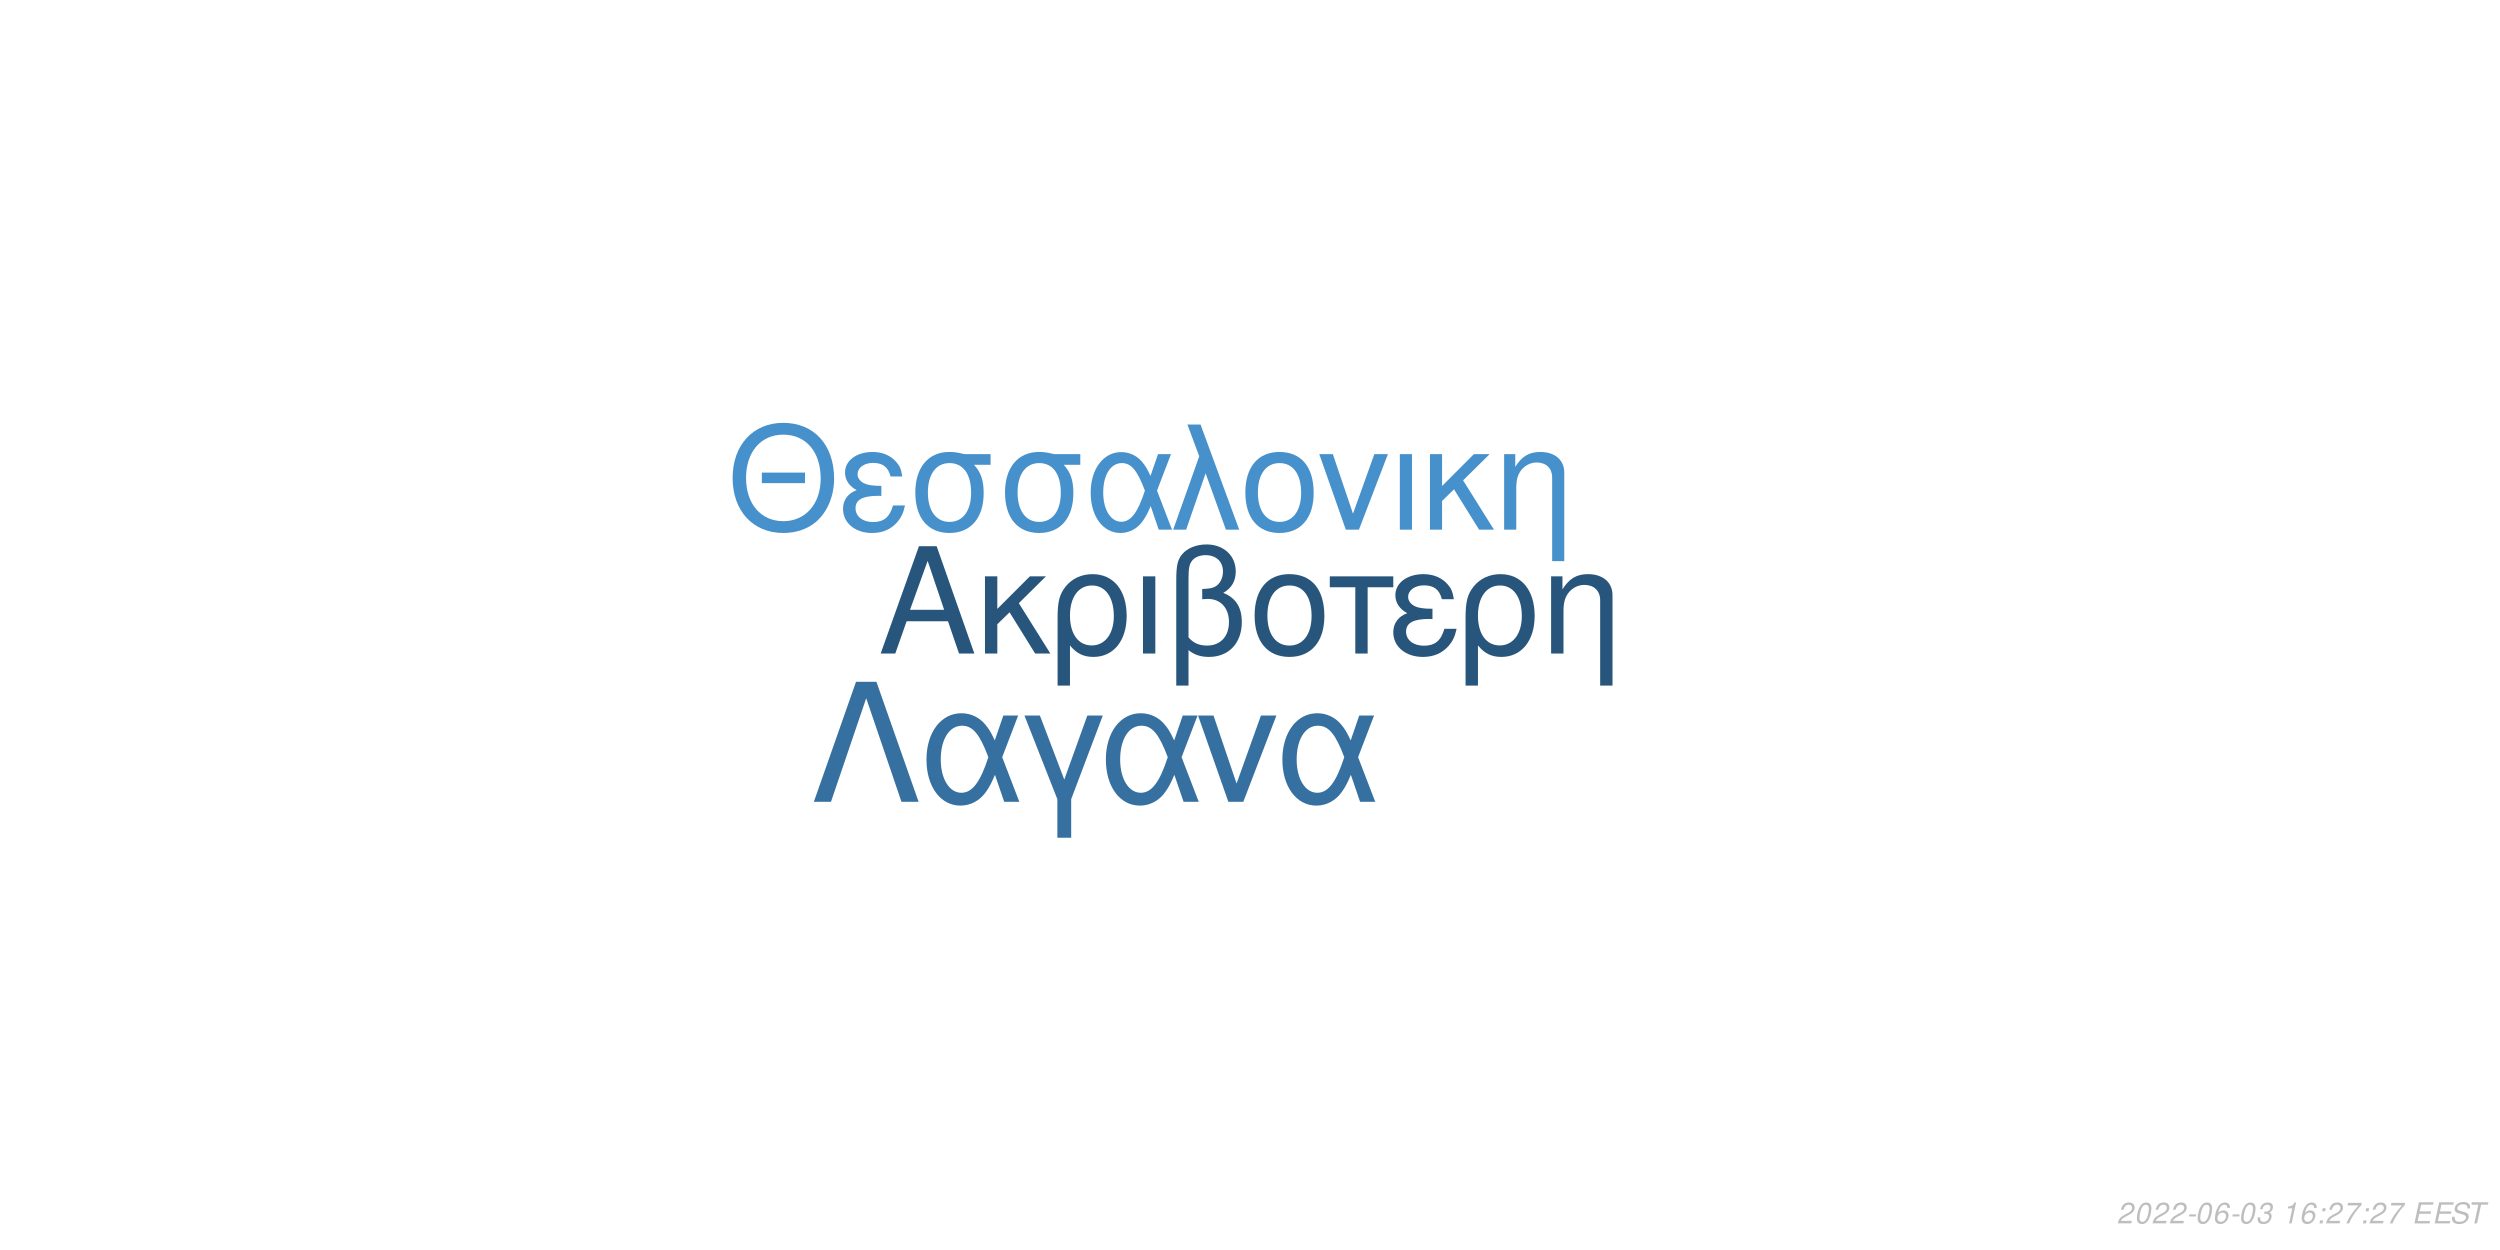
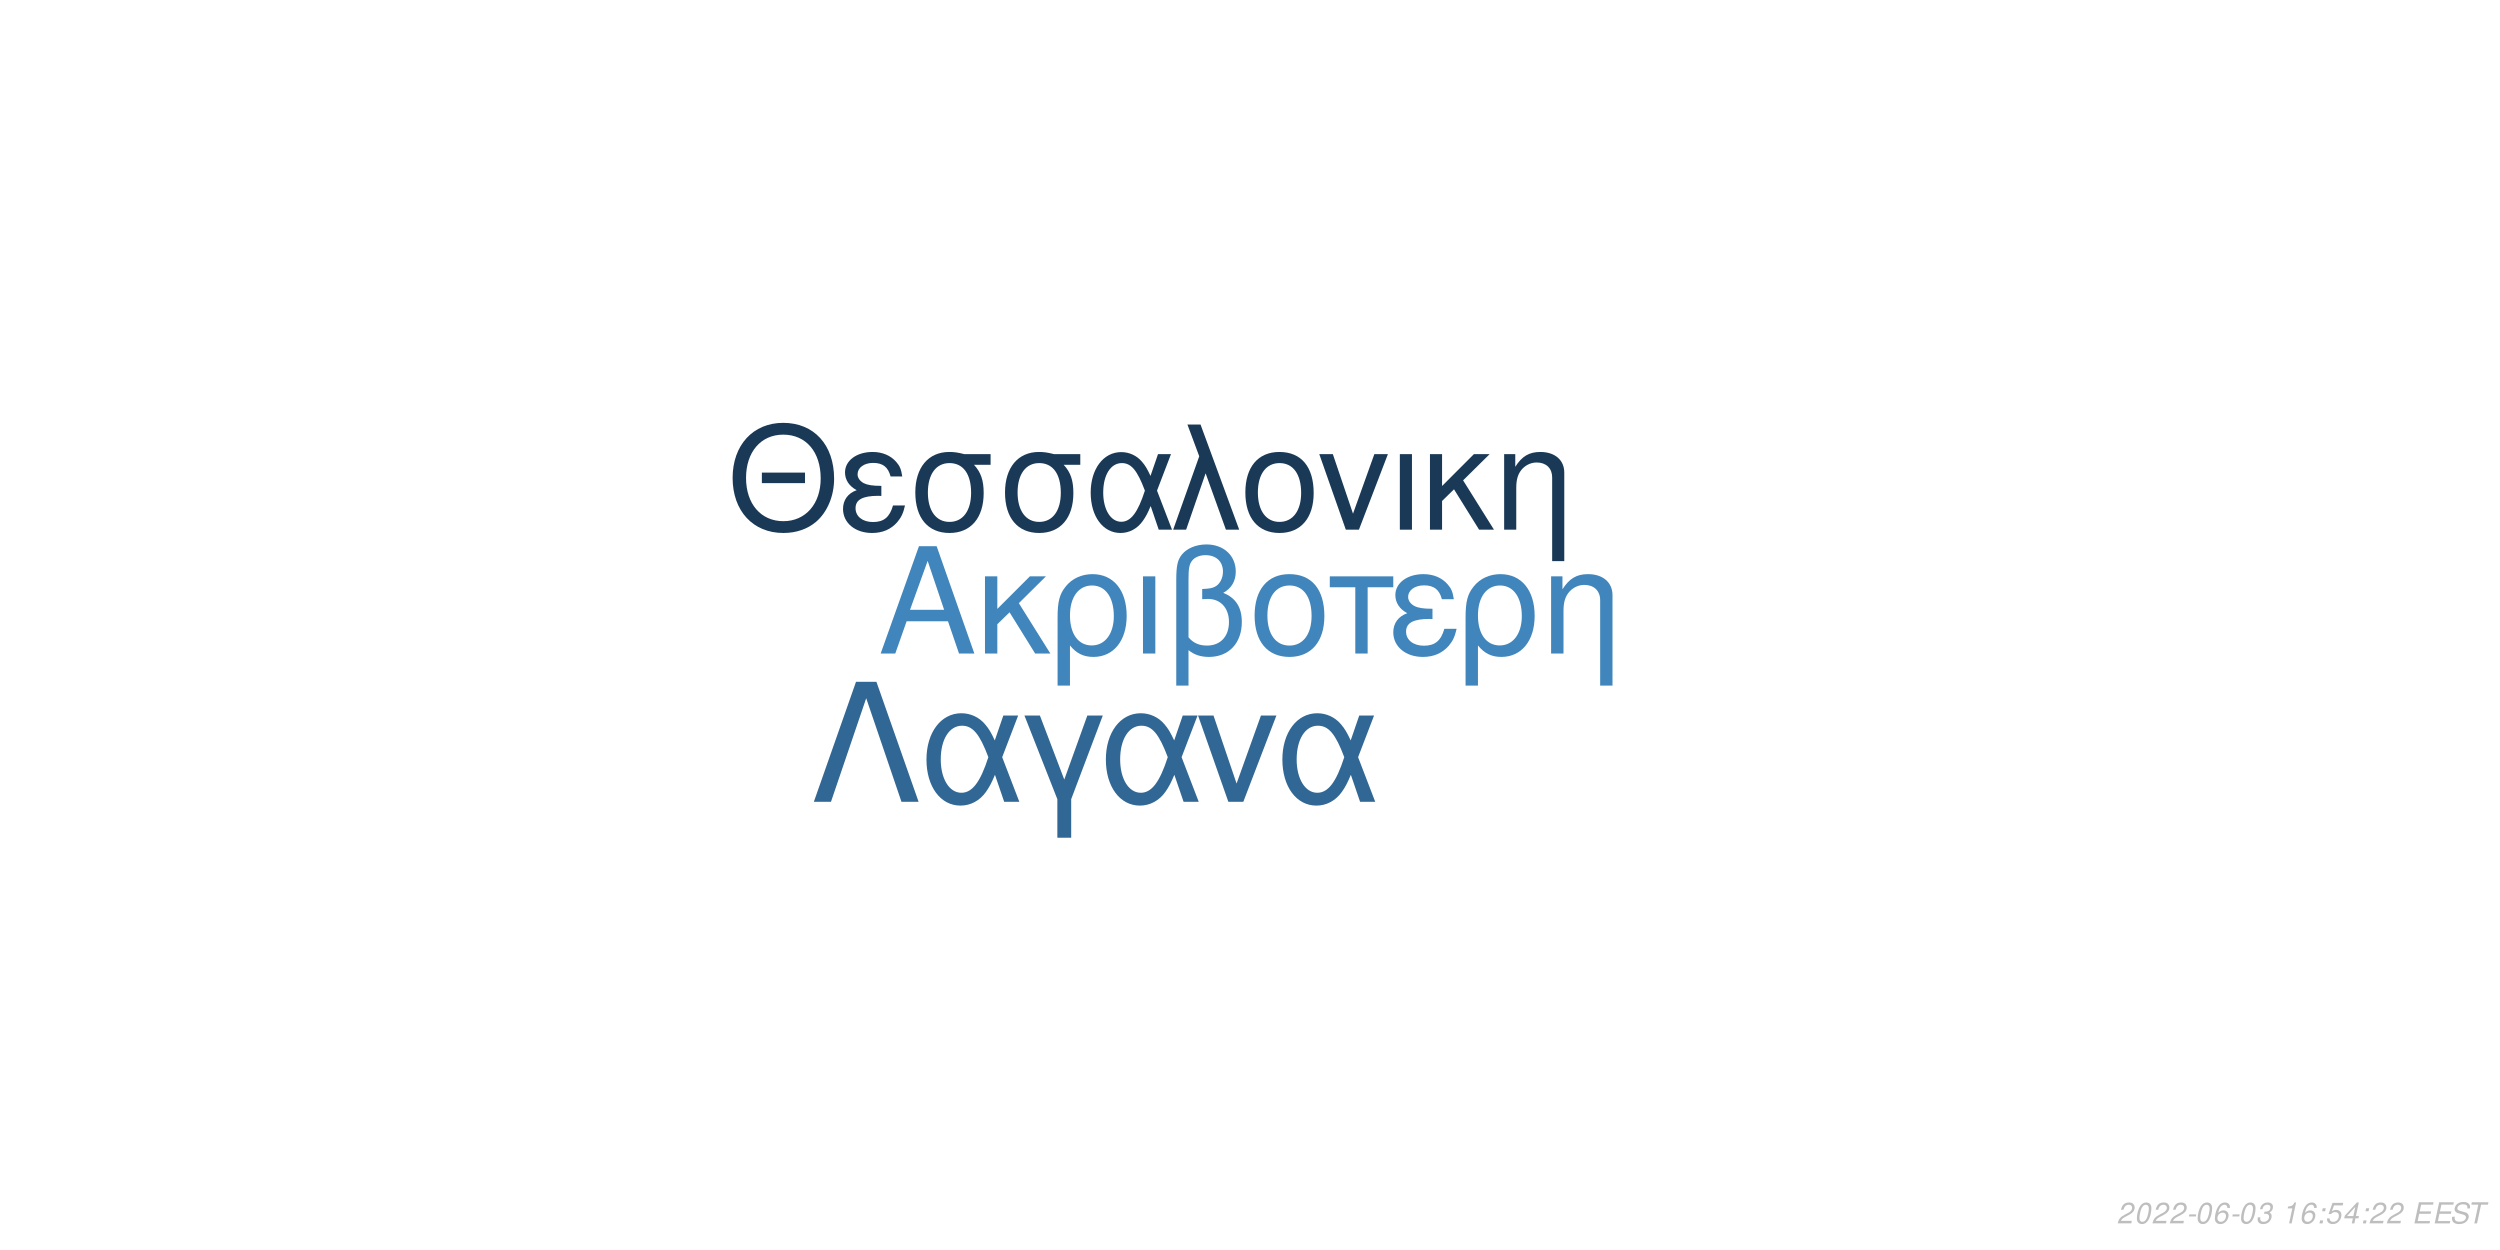
<svg xmlns="http://www.w3.org/2000/svg" xmlns:xlink="http://www.w3.org/1999/xlink" width="864pt" height="432pt" viewBox="0 0 864 432" version="1.1">
  <defs>
    <g>
      <symbol overflow="visible" id="glyph0-0">
        <path style="stroke:none;" d="" />
      </symbol>
      <symbol overflow="visible" id="glyph0-1">
        <path style="stroke:none;" d="M 24.125 -11.141 L 27.938 0 L 33.234 0 L 20.203 -37.094 L 14.094 -37.094 L 0.859 0 L 5.906 0 L 9.828 -11.141 Z M 22.797 -15.109 L 11 -15.109 L 17.094 -32.016 Z M 22.797 -15.109 " />
      </symbol>
      <symbol overflow="visible" id="glyph0-2">
        <path style="stroke:none;" d="M 7.172 -15.422 L 7.172 -26.672 L 2.906 -26.672 L 2.906 0 L 7.172 0 L 7.172 -10.125 L 11.406 -14.25 L 20.25 0 L 25.5 0 L 14.609 -17.406 L 23.969 -26.672 L 18.422 -26.672 Z M 7.172 -15.422 " />
      </symbol>
      <symbol overflow="visible" id="glyph0-3">
        <path style="stroke:none;" d="M 3 11.094 L 7.281 11.094 L 7.281 -2.797 C 9.516 -0.047 11.953 1.172 15.375 1.172 C 22.344 1.172 26.875 -4.422 26.875 -13.031 C 26.875 -21.891 22.297 -27.438 15.062 -27.438 C 11.297 -27.438 7.984 -25.906 5.797 -23.156 C 3.672 -20.516 3 -17.969 3 -12.359 Z M 14.906 -23.516 C 19.547 -23.516 22.438 -19.438 22.438 -12.922 C 22.438 -6.812 19.391 -2.797 14.812 -2.797 C 10.172 -2.797 7.281 -6.766 7.281 -13.125 C 7.281 -19.484 10.234 -23.516 14.906 -23.516 Z M 14.906 -23.516 " />
      </symbol>
      <symbol overflow="visible" id="glyph0-4">
        <path style="stroke:none;" d="M 3.516 0 L 7.781 0 L 7.781 -26.672 L 3.516 -26.672 Z M 3.516 0 " />
      </symbol>
      <symbol overflow="visible" id="glyph0-5">
        <path style="stroke:none;" d="M 4.016 11.094 L 8.25 11.094 L 8.25 -1.172 C 10.172 0.406 12.422 1.172 15.312 1.172 C 22.188 1.172 26.672 -3.609 26.672 -10.891 C 26.672 -15.984 24.578 -19.234 20.25 -20.969 C 23.109 -22.547 24.578 -25.031 24.578 -28.344 C 24.578 -33.844 20.406 -37.703 14.453 -37.703 C 10.938 -37.703 7.734 -36.391 6 -34.25 C 4.484 -32.422 4.016 -30.328 4.016 -25.391 Z M 8.25 -25.656 C 8.25 -29.359 8.5 -30.844 9.469 -32.062 C 10.375 -33.281 12.156 -34 14.094 -34 C 17.812 -34 20.156 -31.812 20.156 -28.297 C 20.156 -25.953 18.984 -23.812 17.297 -23.047 C 16.281 -22.547 15.469 -22.438 12.984 -22.297 L 12.984 -18.781 C 13.734 -18.828 14.344 -18.875 14.969 -18.875 C 19.344 -18.875 22.234 -15.719 22.234 -10.891 C 22.234 -5.906 19.281 -2.75 14.656 -2.75 C 11.953 -2.75 9.922 -3.609 8.25 -5.594 Z M 8.25 -25.656 " />
      </symbol>
      <symbol overflow="visible" id="glyph0-6">
        <path style="stroke:none;" d="M 14.094 -27.438 C 6.562 -27.438 2.094 -22.094 2.094 -13.125 C 2.094 -4.125 6.562 1.172 14.141 1.172 C 21.672 1.172 26.203 -4.172 26.203 -12.922 C 26.203 -22.188 21.828 -27.438 14.094 -27.438 Z M 14.141 -23.516 C 18.938 -23.516 21.781 -19.594 21.781 -12.984 C 21.781 -6.672 18.828 -2.75 14.141 -2.75 C 9.422 -2.75 6.516 -6.672 6.516 -13.125 C 6.516 -19.594 9.422 -23.516 14.141 -23.516 Z M 14.141 -23.516 " />
      </symbol>
      <symbol overflow="visible" id="glyph0-7">
        <path style="stroke:none;" d="M 7.891 0 L 12.156 0 L 12.156 -22.906 L 21.016 -22.906 L 21.016 -26.672 L -0.922 -26.672 L -0.922 -22.906 L 7.891 -22.906 Z M 7.891 0 " />
      </symbol>
      <symbol overflow="visible" id="glyph0-8">
        <path style="stroke:none;" d="M 14.562 -15.469 C 11.344 -15.469 9.562 -15.781 8.297 -16.438 C 6.922 -17.203 6.156 -18.328 6.156 -19.547 C 6.156 -21.891 8.453 -23.562 11.656 -23.562 C 15.062 -23.562 16.953 -22.094 17.812 -18.781 L 21.938 -18.781 C 21.578 -21.266 21.062 -22.5 19.797 -23.922 C 17.812 -26.203 14.906 -27.438 11.453 -27.438 C 5.797 -27.438 1.734 -24.375 1.734 -20.203 C 1.734 -17.609 3.156 -15.375 5.859 -13.938 C 2.797 -12.875 1.016 -10.484 1.016 -7.328 C 1.016 -2.391 5.297 1.172 11.25 1.172 C 14.969 1.172 17.906 -0.109 20.156 -2.641 C 21.578 -4.328 22.297 -5.797 22.906 -8.547 L 18.672 -8.547 C 17.5 -4.422 15.422 -2.703 11.609 -2.703 C 7.938 -2.703 5.438 -4.688 5.438 -7.578 C 5.438 -10.578 7.938 -11.953 13.484 -11.953 C 13.641 -11.953 14.094 -11.953 14.562 -11.906 Z M 14.562 -15.469 " />
      </symbol>
      <symbol overflow="visible" id="glyph0-9">
        <path style="stroke:none;" d="M 3.562 -26.672 L 3.562 0 L 7.844 0 L 7.844 -14.703 C 7.844 -17.906 8.5 -19.891 10.031 -21.531 C 11.406 -22.953 13.188 -23.719 15.062 -23.719 C 18.375 -23.719 20.516 -21.672 20.516 -18.469 L 20.516 11.094 L 24.781 11.094 L 24.781 -20.156 C 24.781 -24.578 21.469 -27.438 16.328 -27.438 C 12.359 -27.438 9.828 -25.906 7.484 -22.188 L 7.484 -26.672 Z M 3.562 -26.672 " />
      </symbol>
      <symbol overflow="visible" id="glyph1-0">
        <path style="stroke:none;" d="" />
      </symbol>
      <symbol overflow="visible" id="glyph1-1">
        <path style="stroke:none;" d="M 26.859 -19.734 L 11.953 -19.734 L 11.953 -16.094 L 26.859 -16.094 Z M 19.328 -36.922 C 8.922 -36.922 1.844 -29.25 1.844 -17.891 C 1.844 -6.484 8.875 1.141 19.391 1.141 C 23.812 1.141 27.703 -0.203 30.641 -2.688 C 34.578 -6.031 36.922 -11.656 36.922 -17.594 C 36.922 -29.297 30 -36.922 19.328 -36.922 Z M 19.328 -32.844 C 27.203 -32.844 32.281 -26.906 32.281 -17.688 C 32.281 -8.922 27.062 -2.938 19.391 -2.938 C 11.609 -2.938 6.484 -8.922 6.484 -17.891 C 6.484 -26.859 11.609 -32.844 19.328 -32.844 Z M 19.328 -32.844 " />
      </symbol>
      <symbol overflow="visible" id="glyph1-2">
        <path style="stroke:none;" d="M 14.25 -15.141 C 11.109 -15.141 9.375 -15.453 8.125 -16.094 C 6.781 -16.844 6.031 -17.938 6.031 -19.141 C 6.031 -21.422 8.266 -23.078 11.406 -23.078 C 14.75 -23.078 16.594 -21.625 17.438 -18.391 L 21.469 -18.391 C 21.125 -20.828 20.625 -22.031 19.391 -23.422 C 17.438 -25.656 14.594 -26.859 11.219 -26.859 C 5.688 -26.859 1.688 -23.875 1.688 -19.781 C 1.688 -17.234 3.094 -15.047 5.734 -13.656 C 2.734 -12.609 1 -10.266 1 -7.172 C 1 -2.344 5.188 1.141 11.016 1.141 C 14.656 1.141 17.547 -0.094 19.734 -2.594 C 21.125 -4.234 21.828 -5.688 22.422 -8.375 L 18.281 -8.375 C 17.141 -4.328 15.094 -2.641 11.359 -2.641 C 7.766 -2.641 5.328 -4.578 5.328 -7.422 C 5.328 -10.359 7.766 -11.703 13.203 -11.703 C 13.359 -11.703 13.797 -11.703 14.25 -11.656 Z M 14.25 -15.141 " />
      </symbol>
      <symbol overflow="visible" id="glyph1-3">
        <path style="stroke:none;" d="M 29 -26.109 L 19.938 -26.109 C 17.594 -26.703 16.438 -26.859 14.703 -26.859 C 7.469 -26.859 2.984 -21.469 2.984 -12.859 C 2.984 -4.031 7.375 1.141 14.797 1.141 C 22.172 1.141 26.609 -4.078 26.609 -12.656 C 26.609 -17.047 25.656 -19.828 23.266 -22.422 L 29 -22.422 Z M 14.797 -23.016 C 19.531 -23.016 22.266 -19.234 22.266 -12.75 C 22.266 -6.531 19.438 -2.688 14.797 -2.688 C 10.172 -2.688 7.328 -6.531 7.328 -12.859 C 7.328 -19.188 10.172 -23.016 14.797 -23.016 Z M 14.797 -23.016 " />
      </symbol>
      <symbol overflow="visible" id="glyph1-4">
        <path style="stroke:none;" d="M 29.344 -26.109 L 24.859 -26.109 L 22.266 -18.578 C 21.125 -21.031 20.484 -22.125 19.328 -23.469 C 17.547 -25.609 14.906 -26.812 12.156 -26.812 C 5.984 -26.812 1.594 -20.984 1.594 -12.812 C 1.594 -4.578 5.828 1.141 11.906 1.141 C 14.953 1.141 17.734 -0.344 19.625 -3.047 C 20.672 -4.531 21.281 -5.688 22.328 -8.172 L 25.109 0 L 29.703 0 L 24.516 -13.5 Z M 20.328 -13.5 C 17.891 -5.922 15.453 -2.734 12.156 -2.734 C 8.516 -2.734 5.922 -6.922 5.922 -12.812 C 5.922 -18.938 8.516 -23.016 12.359 -23.016 C 15.594 -23.016 17.688 -20.531 20.328 -13.5 Z M 20.328 -13.5 " />
      </symbol>
      <symbol overflow="visible" id="glyph1-5">
        <path style="stroke:none;" d="M 1.094 0 L 5.578 0 L 12.312 -19.484 L 19.328 0 L 23.922 0 L 10.562 -36.328 L 6.031 -36.328 L 10.109 -25.359 Z M 1.094 0 " />
      </symbol>
      <symbol overflow="visible" id="glyph1-6">
        <path style="stroke:none;" d="M 13.797 -26.859 C 6.422 -26.859 2.047 -21.625 2.047 -12.859 C 2.047 -4.031 6.422 1.141 13.859 1.141 C 21.234 1.141 25.656 -4.078 25.656 -12.656 C 25.656 -21.719 21.375 -26.859 13.797 -26.859 Z M 13.859 -23.016 C 18.531 -23.016 21.328 -19.188 21.328 -12.703 C 21.328 -6.531 18.438 -2.688 13.859 -2.688 C 9.219 -2.688 6.375 -6.531 6.375 -12.859 C 6.375 -19.188 9.219 -23.016 13.859 -23.016 Z M 13.859 -23.016 " />
      </symbol>
      <symbol overflow="visible" id="glyph1-7">
        <path style="stroke:none;" d="M 14.297 0 L 24.312 -26.109 L 19.625 -26.109 L 12.25 -5.531 L 5.281 -26.109 L 0.594 -26.109 L 9.766 0 Z M 14.297 0 " />
      </symbol>
      <symbol overflow="visible" id="glyph1-8">
        <path style="stroke:none;" d="M 3.438 0 L 7.625 0 L 7.625 -26.109 L 3.438 -26.109 Z M 3.438 0 " />
      </symbol>
      <symbol overflow="visible" id="glyph1-9">
        <path style="stroke:none;" d="M 7.031 -15.094 L 7.031 -26.109 L 2.844 -26.109 L 2.844 0 L 7.031 0 L 7.031 -9.922 L 11.156 -13.953 L 19.828 0 L 24.969 0 L 14.297 -17.047 L 23.469 -26.109 L 18.031 -26.109 Z M 7.031 -15.094 " />
      </symbol>
      <symbol overflow="visible" id="glyph1-10">
        <path style="stroke:none;" d="M 3.484 -26.109 L 3.484 0 L 7.672 0 L 7.672 -14.406 C 7.672 -17.547 8.328 -19.484 9.812 -21.078 C 11.156 -22.469 12.906 -23.219 14.75 -23.219 C 17.984 -23.219 20.078 -21.234 20.078 -18.094 L 20.078 10.859 L 24.266 10.859 L 24.266 -19.734 C 24.266 -24.062 21.031 -26.859 16 -26.859 C 12.109 -26.859 9.609 -25.359 7.328 -21.719 L 7.328 -26.109 Z M 3.484 -26.109 " />
      </symbol>
      <symbol overflow="visible" id="glyph2-0">
        <path style="stroke:none;" d="" />
      </symbol>
      <symbol overflow="visible" id="glyph2-1">
        <path style="stroke:none;" d="M 22.531 -41.484 L 15.484 -41.484 L 0.906 0 L 6.828 0 L 19 -35.797 L 31.188 0 L 37.109 0 Z M 22.531 -41.484 " />
      </symbol>
      <symbol overflow="visible" id="glyph2-2">
        <path style="stroke:none;" d="M 33.516 -29.812 L 28.391 -29.812 L 25.438 -21.219 C 24.125 -24.016 23.391 -25.266 22.078 -26.797 C 20.031 -29.25 17.016 -30.609 13.891 -30.609 C 6.828 -30.609 1.828 -23.953 1.828 -14.625 C 1.828 -5.234 6.656 1.312 13.594 1.312 C 17.078 1.312 20.266 -0.391 22.422 -3.469 C 23.609 -5.172 24.297 -6.484 25.5 -9.328 L 28.688 0 L 33.922 0 L 28 -15.422 Z M 23.219 -15.422 C 20.422 -6.766 17.641 -3.125 13.891 -3.125 C 9.734 -3.125 6.766 -7.906 6.766 -14.625 C 6.766 -21.625 9.734 -26.297 14.109 -26.297 C 17.812 -26.297 20.203 -23.453 23.219 -15.422 Z M 23.219 -15.422 " />
      </symbol>
      <symbol overflow="visible" id="glyph2-3">
        <path style="stroke:none;" d="M 12.062 12.406 L 16.844 12.406 L 16.844 -0.906 L 27.766 -29.812 L 22.422 -29.812 L 14.453 -7.688 L 6.031 -29.812 L 0.688 -29.812 L 12.062 -0.906 Z M 12.062 12.406 " />
      </symbol>
      <symbol overflow="visible" id="glyph2-4">
        <path style="stroke:none;" d="M 16.328 0 L 27.766 -29.812 L 22.422 -29.812 L 14 -6.312 L 6.031 -29.812 L 0.688 -29.812 L 11.156 0 Z M 16.328 0 " />
      </symbol>
      <symbol overflow="visible" id="glyph3-0">
        <path style="stroke:none;" d="" />
      </symbol>
      <symbol overflow="visible" id="glyph3-1">
        <path style="stroke:none;" d="M 5.234 -0.875 L 1.469 -0.875 C 1.641 -1.375 2.203 -1.891 3.109 -2.344 L 4.234 -2.938 C 5.562 -3.625 6.219 -4.469 6.219 -5.484 C 6.219 -5.938 6.062 -6.359 5.797 -6.656 C 5.469 -7.047 4.984 -7.234 4.312 -7.234 C 2.766 -7.234 1.891 -6.453 1.484 -4.734 L 2.375 -4.734 C 2.484 -5.188 2.609 -5.484 2.797 -5.75 C 3.094 -6.203 3.609 -6.453 4.188 -6.453 C 4.891 -6.453 5.344 -6.031 5.344 -5.375 C 5.344 -4.703 4.859 -4.094 4.016 -3.656 L 2.984 -3.125 C 1.234 -2.188 0.797 -1.656 0.344 -0.016 L 5.047 -0.016 Z M 5.234 -0.875 " />
      </symbol>
      <symbol overflow="visible" id="glyph3-2">
        <path style="stroke:none;" d="M 4.203 -7.234 C 3.375 -7.234 2.688 -6.812 2.125 -5.984 C 1.484 -5.047 0.984 -3.188 0.984 -1.734 C 0.984 -1.109 1.172 -0.562 1.484 -0.266 C 1.797 0.047 2.281 0.234 2.766 0.234 C 3.625 0.234 4.281 -0.156 4.859 -1.016 C 5.516 -1.953 6 -3.797 6 -5.266 C 6 -6.5 5.328 -7.234 4.203 -7.234 Z M 4.094 -6.453 C 4.734 -6.453 5.125 -5.984 5.125 -5.156 C 5.125 -4.203 4.781 -2.625 4.406 -1.812 C 3.984 -0.938 3.516 -0.547 2.875 -0.547 C 2.25 -0.547 1.875 -1.031 1.875 -1.828 C 1.875 -2.797 2.203 -4.344 2.594 -5.203 C 2.984 -6.047 3.453 -6.453 4.094 -6.453 Z M 4.094 -6.453 " />
      </symbol>
      <symbol overflow="visible" id="glyph3-3">
        <path style="stroke:none;" d="M 3.516 -3.125 L 1.125 -3.125 L 0.969 -2.406 L 3.359 -2.406 Z M 3.516 -3.125 " />
      </symbol>
      <symbol overflow="visible" id="glyph3-4">
        <path style="stroke:none;" d="M 6.125 -5.344 L 6.141 -5.625 C 6.141 -6.609 5.453 -7.234 4.391 -7.234 C 3.438 -7.234 2.641 -6.719 2.016 -5.703 C 1.422 -4.781 0.938 -2.953 0.938 -1.688 C 0.938 -0.516 1.688 0.234 2.859 0.234 C 3.703 0.234 4.438 -0.156 5 -0.875 C 5.406 -1.422 5.672 -2.156 5.672 -2.766 C 5.672 -3.812 4.969 -4.5 3.906 -4.5 C 3.234 -4.5 2.672 -4.234 2.094 -3.625 C 2.406 -5.375 3.234 -6.453 4.25 -6.453 C 4.703 -6.453 5.062 -6.234 5.172 -5.844 C 5.203 -5.719 5.234 -5.578 5.25 -5.344 Z M 3.656 -3.734 C 4.344 -3.734 4.797 -3.281 4.797 -2.625 C 4.797 -1.469 3.984 -0.547 2.984 -0.547 C 2.297 -0.547 1.812 -1.047 1.812 -1.766 C 1.812 -2.859 2.625 -3.734 3.656 -3.734 Z M 3.656 -3.734 " />
      </symbol>
      <symbol overflow="visible" id="glyph3-5">
        <path style="stroke:none;" d="M 2.922 -3.312 C 3.125 -3.344 3.234 -3.344 3.375 -3.344 C 4.203 -3.344 4.688 -3 4.688 -2.406 C 4.688 -1.312 3.906 -0.547 2.781 -0.547 C 2.047 -0.547 1.594 -0.938 1.594 -1.562 C 1.594 -1.719 1.609 -1.844 1.656 -2.094 L 0.766 -2.094 C 0.734 -1.797 0.719 -1.641 0.719 -1.469 C 0.719 -0.375 1.406 0.234 2.641 0.234 C 3.547 0.234 4.297 -0.078 4.812 -0.656 C 5.266 -1.156 5.562 -1.875 5.562 -2.547 C 5.562 -3.125 5.344 -3.453 4.797 -3.734 C 5.641 -4.234 6.016 -4.844 6.016 -5.734 C 6.016 -6.656 5.312 -7.234 4.203 -7.234 C 3.375 -7.234 2.672 -6.938 2.188 -6.375 C 1.891 -6.031 1.703 -5.641 1.516 -4.906 L 2.391 -4.906 C 2.5 -5.359 2.594 -5.594 2.734 -5.812 C 3.047 -6.234 3.516 -6.453 4.078 -6.453 C 4.734 -6.453 5.141 -6.125 5.141 -5.578 C 5.141 -5.188 5.016 -4.797 4.797 -4.547 C 4.516 -4.234 4 -4.062 3.266 -4.062 L 3.078 -4.062 Z M 2.922 -3.312 " />
      </symbol>
      <symbol overflow="visible" id="glyph3-6">
        <path style="stroke:none;" d="" />
      </symbol>
      <symbol overflow="visible" id="glyph3-7">
        <path style="stroke:none;" d="M 3.703 -5.188 L 2.594 0 L 3.469 0 L 5.016 -7.234 L 4.438 -7.234 C 3.906 -6.156 3.688 -6.016 2.234 -5.812 L 2.109 -5.188 Z M 3.703 -5.188 " />
      </symbol>
      <symbol overflow="visible" id="glyph3-8">
        <path style="stroke:none;" d="M 2.359 -1.031 L 1.312 -1.031 L 1.094 0 L 2.141 0 Z M 3.266 -5.234 L 2.219 -5.234 L 2 -4.203 L 3.047 -4.203 Z M 3.266 -5.234 " />
      </symbol>
      <symbol overflow="visible" id="glyph3-9">
-         <path style="stroke:none;" d="M 6.703 -7.094 L 1.953 -7.094 L 1.766 -6.219 L 5.594 -6.219 C 3.344 -3.688 2.266 -2.109 1.375 0 L 2.344 0 C 3.031 -1.906 4.828 -4.594 6.547 -6.281 Z M 6.703 -7.094 " />
+         <path style="stroke:none;" d="M 6.297 -7.094 L 2.594 -7.094 L 1.234 -3.234 L 2.047 -3.234 C 2.656 -3.766 2.938 -3.906 3.531 -3.906 C 4.328 -3.906 4.797 -3.453 4.797 -2.688 C 4.797 -1.438 3.969 -0.547 2.828 -0.547 C 2.031 -0.547 1.609 -0.938 1.578 -1.734 L 0.703 -1.734 L 0.703 -1.516 C 0.703 -0.938 0.844 -0.547 1.188 -0.266 C 1.562 0.062 2.078 0.234 2.703 0.234 C 3.656 0.234 4.391 -0.156 4.984 -0.922 C 5.422 -1.5 5.672 -2.234 5.672 -2.953 C 5.672 -4 4.938 -4.672 3.812 -4.672 C 3.328 -4.672 2.906 -4.547 2.406 -4.234 L 3.109 -6.219 L 6.109 -6.219 Z M 6.297 -7.094 " />
      </symbol>
      <symbol overflow="visible" id="glyph3-10">
+         <path style="stroke:none;" d="M 3.625 -1.75 L 3.266 0 L 4.141 0 L 4.516 -1.75 L 5.562 -1.75 L 5.734 -2.531 L 4.688 -2.531 L 5.688 -7.234 L 5.016 -7.234 L 0.844 -2.672 L 0.641 -1.75 Z M 3.797 -2.531 L 1.594 -2.531 L 4.469 -5.703 Z M 3.797 -2.531 " />
+       </symbol>
+       <symbol overflow="visible" id="glyph3-11">
        <path style="stroke:none;" d="M 2.547 -3.312 L 6.5 -3.312 L 6.688 -4.141 L 2.719 -4.141 L 3.219 -6.469 L 7.344 -6.469 L 7.516 -7.297 L 2.453 -7.297 L 0.906 0 L 6.125 0 L 6.297 -0.812 L 2.016 -0.812 Z M 2.547 -3.312 " />
      </symbol>
-       <symbol overflow="visible" id="glyph3-11">
+       <symbol overflow="visible" id="glyph3-12">
        <path style="stroke:none;" d="M 7.062 -5.156 C 7.125 -5.438 7.141 -5.562 7.141 -5.703 C 7.141 -6.156 6.938 -6.594 6.594 -6.891 C 6.188 -7.25 5.656 -7.406 4.875 -7.406 C 3.844 -7.406 3.047 -7.125 2.5 -6.562 C 2.094 -6.141 1.781 -5.438 1.781 -4.922 C 1.781 -4.297 2.219 -3.766 2.891 -3.562 L 4.594 -3.094 C 5.406 -2.859 5.734 -2.578 5.734 -2.094 C 5.734 -1.781 5.547 -1.406 5.266 -1.141 C 4.844 -0.766 4.266 -0.578 3.453 -0.578 C 2.328 -0.578 1.812 -0.984 1.812 -1.906 C 1.812 -2.047 1.812 -2.125 1.844 -2.312 L 0.984 -2.312 C 0.906 -2.062 0.891 -1.906 0.891 -1.688 C 0.891 -0.484 1.797 0.234 3.297 0.234 C 4.359 0.234 5.234 -0.062 5.812 -0.609 C 6.344 -1.078 6.688 -1.797 6.688 -2.375 C 6.688 -2.641 6.609 -2.906 6.453 -3.156 C 6.234 -3.5 5.938 -3.703 5.469 -3.828 L 3.75 -4.312 C 2.984 -4.547 2.734 -4.734 2.734 -5.188 C 2.734 -5.547 2.875 -5.844 3.188 -6.109 C 3.547 -6.438 4.031 -6.594 4.703 -6.594 C 5.266 -6.594 5.688 -6.484 5.906 -6.297 C 6.094 -6.125 6.219 -5.797 6.219 -5.516 C 6.219 -5.422 6.203 -5.344 6.188 -5.156 Z M 7.062 -5.156 " />
      </symbol>
-       <symbol overflow="visible" id="glyph3-12">
+       <symbol overflow="visible" id="glyph3-13">
        <path style="stroke:none;" d="M 4.938 -6.469 L 7.312 -6.469 L 7.484 -7.297 L 1.75 -7.297 L 1.578 -6.469 L 3.984 -6.469 L 2.609 0 L 3.547 0 Z M 4.938 -6.469 " />
      </symbol>
    </g>
  </defs>
  <g id="surface1">
    <rect x="0" y="0" width="864" height="432" style="fill:rgb(100%,100%,100%);fill-opacity:1;stroke:none;" />
-     <g style="fill:rgb(15.686%,33.333%,48.235%);fill-opacity:1;">
+     <g style="fill:rgb(25.098%,52.157%,73.333%);fill-opacity:1;">
      <use xlink:href="#glyph0-1" x="303.5" y="225.861" />
      <use xlink:href="#glyph0-2" x="337.5" y="225.861" />
      <use xlink:href="#glyph0-3" x="362.5" y="225.861" />
      <use xlink:href="#glyph0-4" x="391.5" y="225.861" />
      <use xlink:href="#glyph0-5" x="402.5" y="225.861" />
      <use xlink:href="#glyph0-6" x="431.5" y="225.861" />
      <use xlink:href="#glyph0-7" x="460.5" y="225.861" />
      <use xlink:href="#glyph0-8" x="480.5" y="225.861" />
      <use xlink:href="#glyph0-3" x="503.5" y="225.861" />
      <use xlink:href="#glyph0-9" x="532.5" y="225.861" />
    </g>
-     <g style="fill:rgb(27.451%,56.471%,79.608%);fill-opacity:1;">
+     <g style="fill:rgb(10.196%,22.353%,33.725%);fill-opacity:1;">
      <use xlink:href="#glyph1-1" x="251.348" y="183.058" />
      <use xlink:href="#glyph1-2" x="290.348" y="183.058" />
      <use xlink:href="#glyph1-3" x="313.348" y="183.058" />
      <use xlink:href="#glyph1-3" x="344.348" y="183.058" />
      <use xlink:href="#glyph1-4" x="375.348" y="183.058" />
      <use xlink:href="#glyph1-5" x="404.348" y="183.058" />
      <use xlink:href="#glyph1-6" x="428.348" y="183.058" />
      <use xlink:href="#glyph1-7" x="455.348" y="183.058" />
      <use xlink:href="#glyph1-8" x="480.348" y="183.058" />
      <use xlink:href="#glyph1-9" x="491.348" y="183.058" />
      <use xlink:href="#glyph1-10" x="516.348" y="183.058" />
    </g>
-     <g style="fill:rgb(21.176%,43.922%,62.745%);fill-opacity:1;">
+     <g style="fill:rgb(19.216%,40.392%,58.039%);fill-opacity:1;">
      <use xlink:href="#glyph2-1" x="280.359" y="277.105" />
      <use xlink:href="#glyph2-2" x="318.359" y="277.105" />
      <use xlink:href="#glyph2-3" x="353.359" y="277.105" />
      <use xlink:href="#glyph2-2" x="380.359" y="277.105" />
      <use xlink:href="#glyph2-4" x="413.359" y="277.105" />
      <use xlink:href="#glyph2-2" x="441.359" y="277.105" />
    </g>
    <g style="fill:rgb(74.51%,74.51%,74.51%);fill-opacity:1;">
      <use xlink:href="#glyph3-1" x="731.52" y="422.81" />
      <use xlink:href="#glyph3-2" x="737.52" y="422.81" />
      <use xlink:href="#glyph3-1" x="743.52" y="422.81" />
      <use xlink:href="#glyph3-1" x="749.52" y="422.81" />
      <use xlink:href="#glyph3-3" x="755.52" y="422.81" />
      <use xlink:href="#glyph3-2" x="758.52" y="422.81" />
      <use xlink:href="#glyph3-4" x="764.52" y="422.81" />
      <use xlink:href="#glyph3-3" x="770.52" y="422.81" />
      <use xlink:href="#glyph3-2" x="773.52" y="422.81" />
      <use xlink:href="#glyph3-5" x="779.52" y="422.81" />
      <use xlink:href="#glyph3-6" x="785.52" y="422.81" />
      <use xlink:href="#glyph3-7" x="788.52" y="422.81" />
      <use xlink:href="#glyph3-4" x="794.52" y="422.81" />
      <use xlink:href="#glyph3-8" x="800.52" y="422.81" />
-       <use xlink:href="#glyph3-1" x="803.52" y="422.81" />
-       <use xlink:href="#glyph3-9" x="809.52" y="422.81" />
+       <use xlink:href="#glyph3-9" x="803.52" y="422.81" />
+       <use xlink:href="#glyph3-10" x="809.52" y="422.81" />
      <use xlink:href="#glyph3-8" x="815.52" y="422.81" />
      <use xlink:href="#glyph3-1" x="818.52" y="422.81" />
-       <use xlink:href="#glyph3-9" x="824.52" y="422.81" />
+       <use xlink:href="#glyph3-1" x="824.52" y="422.81" />
      <use xlink:href="#glyph3-6" x="830.52" y="422.81" />
-       <use xlink:href="#glyph3-10" x="833.52" y="422.81" />
-       <use xlink:href="#glyph3-10" x="840.52" y="422.81" />
-       <use xlink:href="#glyph3-11" x="846.52" y="422.81" />
-       <use xlink:href="#glyph3-12" x="852.52" y="422.81" />
+       <use xlink:href="#glyph3-11" x="833.52" y="422.81" />
+       <use xlink:href="#glyph3-11" x="840.52" y="422.81" />
+       <use xlink:href="#glyph3-12" x="846.52" y="422.81" />
+       <use xlink:href="#glyph3-13" x="852.52" y="422.81" />
    </g>
  </g>
</svg>
